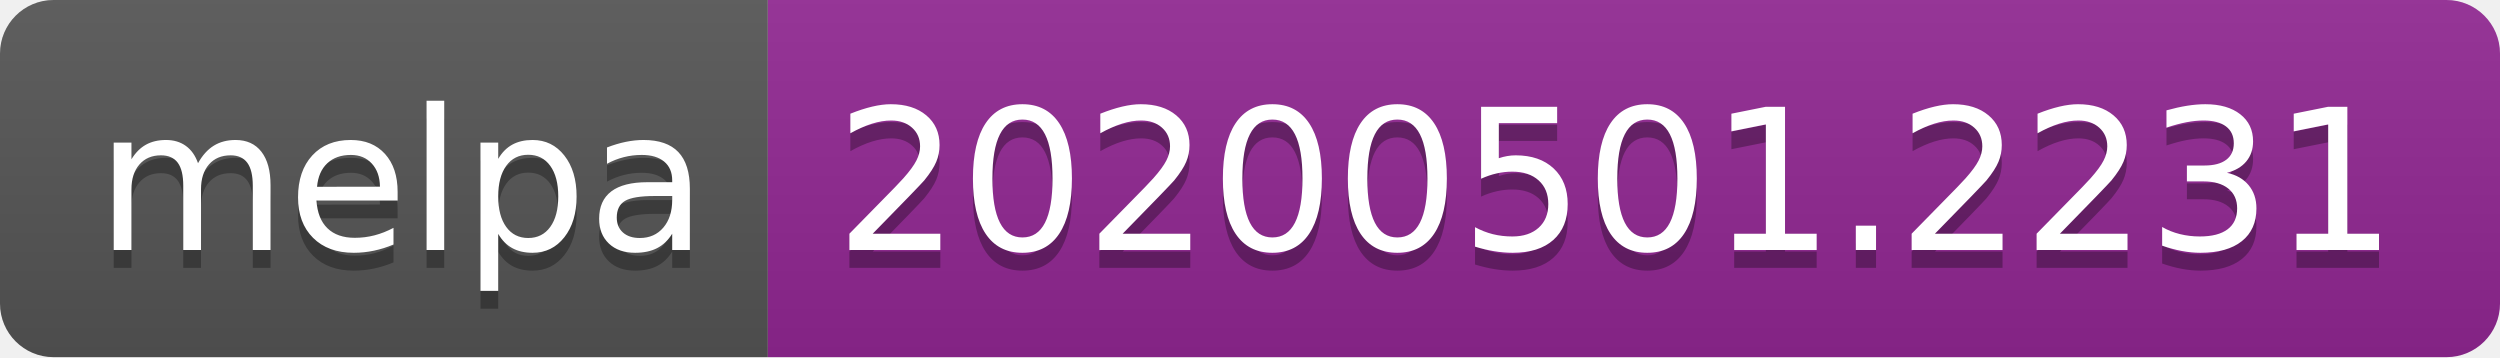
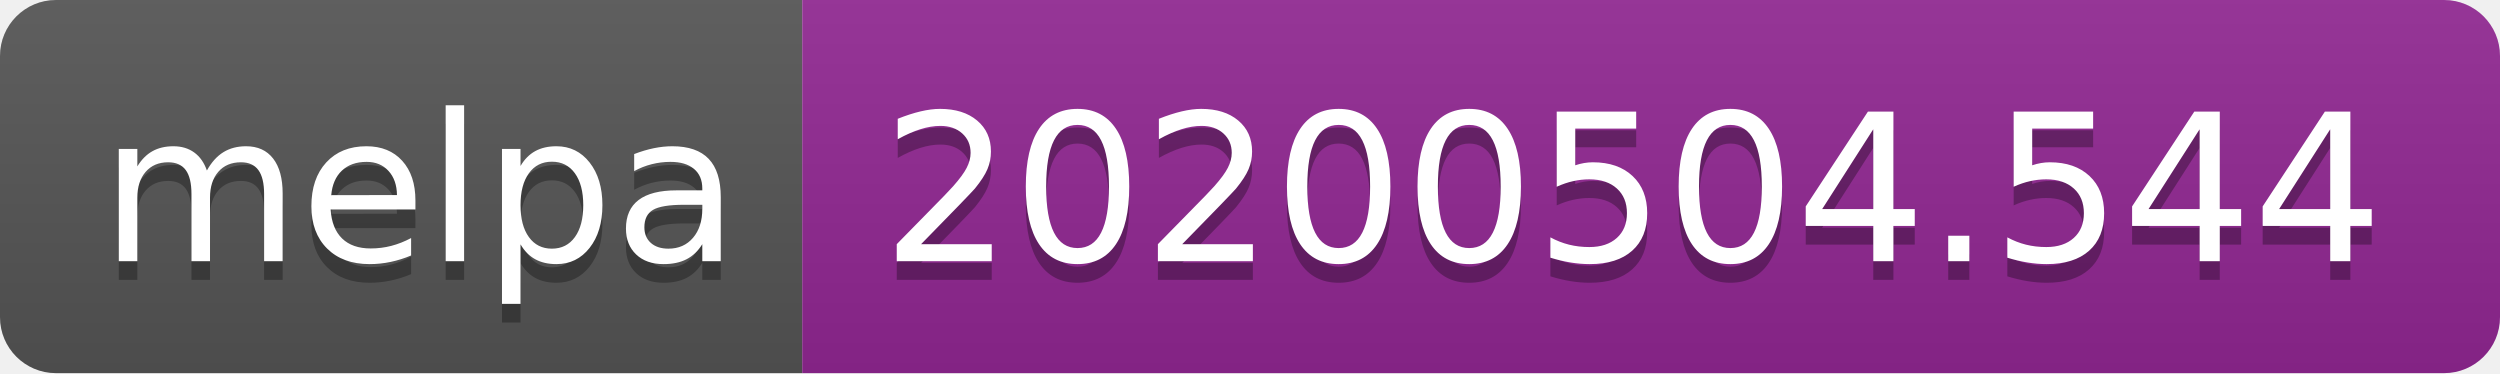
- <svg xmlns="http://www.w3.org/2000/svg" width="140" height="20">
+ <svg xmlns="http://www.w3.org/2000/svg" width="134" height="20">
  <linearGradient id="s" x2="0" y2="100%">
    <stop offset="0" stop-color="#bbb" stop-opacity=".1" />
    <stop offset="1" stop-opacity=".1" />
  </linearGradient>
  <clipPath id="r">
-     <rect width="140" height="20" rx="3" fill="#fff" />
+     <rect width="134" height="20" rx="3" fill="#fff" />
  </clipPath>
  <g clip-path="url(#r)">
    <rect width="43" height="20" fill="#555" />
-     <rect x="43" width="97" height="20" fill="#922793" />
-     <rect width="140" height="20" fill="url(#s)" />
+     <rect x="43" width="91" height="20" fill="#922793" />
+     <rect width="134" height="20" fill="url(#s)" />
  </g>
  <g fill="#fff" text-anchor="middle" font-family="DejaVu Sans,Verdana,Geneva,sans-serif" font-size="110">
    <text x="225" y="150" fill="#010101" fill-opacity=".3" transform="scale(.1)" textLength="330">melpa</text>
    <text x="225" y="140" transform="scale(.1)" textLength="330">melpa</text>
-     <text x="905" y="150" fill="#010101" fill-opacity=".3" transform="scale(.1)" textLength="870">20200501.2231</text>
-     <text x="905" y="140" transform="scale(.1)" textLength="870">20200501.2231</text>
+     <text x="875" y="150" fill="#010101" fill-opacity=".3" transform="scale(.1)" textLength="810">20200504.544</text>
+     <text x="875" y="140" transform="scale(.1)" textLength="810">20200504.544</text>
  </g>
</svg>
